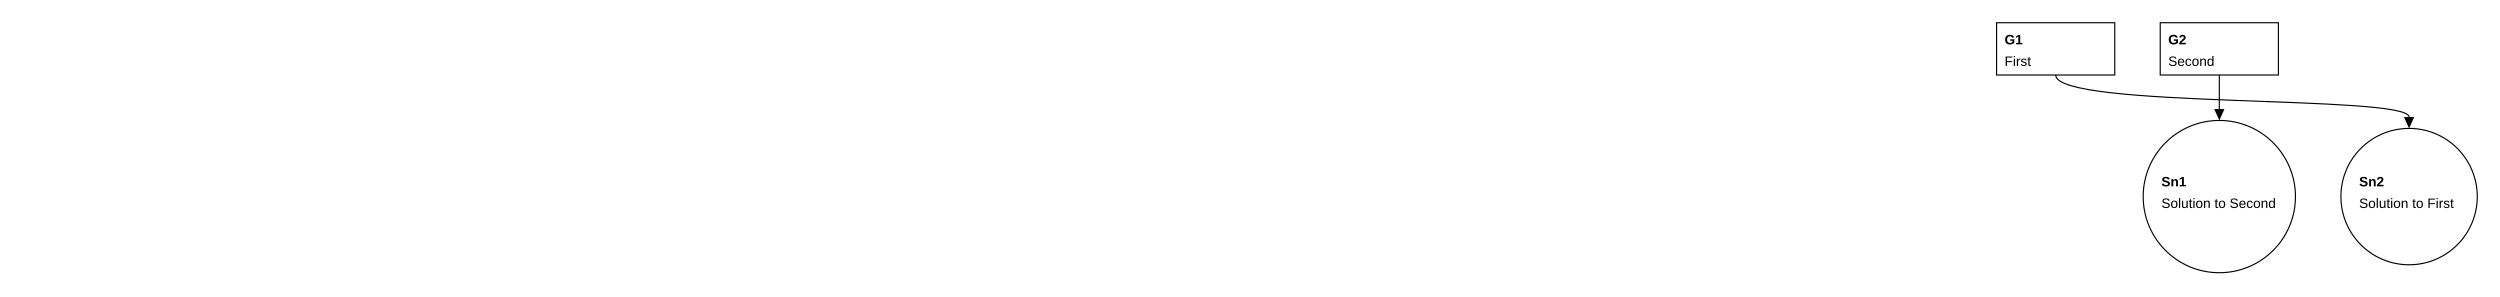
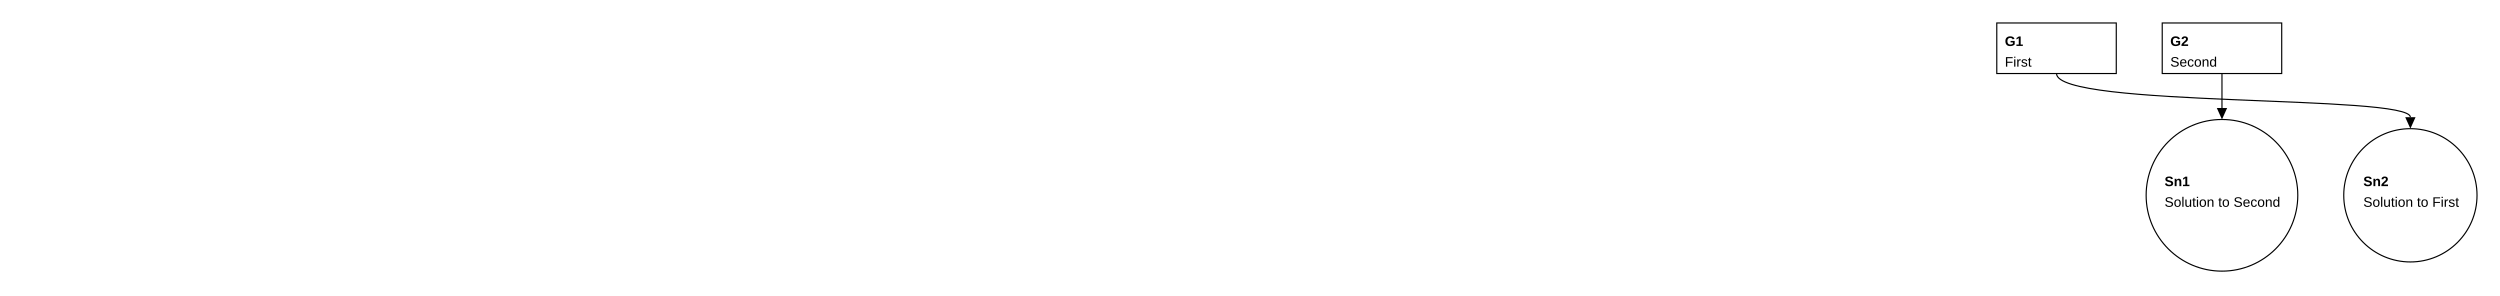
- <svg xmlns="http://www.w3.org/2000/svg" class="gsndiagram" viewBox="0 0 2200 261">
+ <svg xmlns="http://www.w3.org/2000/svg" class="gsndiagram" viewBox="0 0 2176 257">
  <defs>
    <marker id="supportedby_arrow" markerHeight="9" markerUnits="userSpaceOnUse" markerWidth="10" orient="auto-start-reverse" refX="0" refY="4.5">
      <polyline fill="black" points="0 0, 10 4.5, 0 9" />
    </marker>
  </defs>
  <g class="gsn_module_examples_entangled_gsn_yaml gsnelem gsngoal" id="node_g1">
-     <path class="border" d="M1757,20 L1861,20 L1861,66 L1757,66 z" fill-opacity="0" stroke="black" stroke-width="1" />
-     <text font-family="Arial" font-size="12" font-weight="bold" x="1764" y="39">G1</text>
-     <text font-family="Arial" font-size="12" x="1764" y="58">First</text>
+     <path class="border" d="M1738,20 L1842,20 L1842,64 L1738,64 z" fill-opacity="0" stroke="black" stroke-width="1" />
+     <text font-family="Liberation Sans, Arial, sans-serif" font-size="12px" font-weight="bold" x="1745" y="40">G1</text>
+     <text font-family="Liberation Sans, Arial, sans-serif" font-size="12px" x="1745" y="58">First</text>
  </g>
  <g class="gsn_module_examples_entangled_gsn_yaml gsnelem gsngoal" id="node_g2">
-     <path class="border" d="M1901,20 L2005,20 L2005,66 L1901,66 z" fill-opacity="0" stroke="black" stroke-width="1" />
-     <text font-family="Arial" font-size="12" font-weight="bold" x="1908" y="39">G2</text>
-     <text font-family="Arial" font-size="12" x="1908" y="58">Second</text>
+     <path class="border" d="M1882,20 L1986,20 L1986,64 L1882,64 z" fill-opacity="0" stroke="black" stroke-width="1" />
+     <text font-family="Liberation Sans, Arial, sans-serif" font-size="12px" font-weight="bold" x="1889" y="40">G2</text>
+     <text font-family="Liberation Sans, Arial, sans-serif" font-size="12px" x="1889" y="58">Second</text>
  </g>
  <g class="gsn_module_examples_entangled_gsn_yaml gsnelem gsnsltn" id="node_sn1">
-     <path class="border" d="M1886,173 a67,67,0,1,0,134,0 a67,67,0,1,0,-134,0 z" fill-opacity="0" stroke="black" stroke-width="1" />
-     <text font-family="Arial" font-size="12" font-weight="bold" x="1902" y="164">Sn1</text>
-     <text font-family="Arial" font-size="12" x="1902" y="183">Solution to Second</text>
+     <path class="border" d="M1868,170 a66,66,0,1,0,132,0 a66,66,0,1,0,-132,0 z" fill-opacity="0" stroke="black" stroke-width="1" />
+     <text font-family="Liberation Sans, Arial, sans-serif" font-size="12px" font-weight="bold" x="1884" y="162">Sn1</text>
+     <text font-family="Liberation Sans, Arial, sans-serif" font-size="12px" x="1884" y="180">Solution to Second</text>
  </g>
  <g class="gsn_module_examples_entangled_gsn_yaml gsnelem gsnsltn" id="node_sn2">
-     <path class="border" d="M2060,173 a60,60,0,1,0,120,0 a60,60,0,1,0,-120,0 z" fill-opacity="0" stroke="black" stroke-width="1" />
-     <text font-family="Arial" font-size="12" font-weight="bold" x="2076" y="164">Sn2</text>
-     <text font-family="Arial" font-size="12" x="2076" y="183">Solution to First</text>
+     <path class="border" d="M2040,170 a58,58,0,1,0,116,0 a58,58,0,1,0,-116,0 z" fill-opacity="0" stroke="black" stroke-width="1" />
+     <text font-family="Liberation Sans, Arial, sans-serif" font-size="12px" font-weight="bold" x="2057" y="162">Sn2</text>
+     <text font-family="Liberation Sans, Arial, sans-serif" font-size="12px" x="2057" y="180">Solution to First</text>
  </g>
-   <path class="gsnedge gsninspby" d="M1809,66 C1809,96,2120,83,2120,103" fill-opacity="0" marker-end="url(#supportedby_arrow)" stroke="black" stroke-width="1" />
-   <path class="gsnedge gsninspby" d="M1953,66 C1953,96,1953,76,1953,96" fill-opacity="0" marker-end="url(#supportedby_arrow)" stroke="black" stroke-width="1" />
+   <path class="gsnedge gsninspby" d="M1790,64 C1790,94,2098,82,2098,102" fill-opacity="0" marker-end="url(#supportedby_arrow)" stroke="black" stroke-width="1" />
+   <path class="gsnedge gsninspby" d="M1934,64 C1934,94,1934,74,1934,94" fill-opacity="0" marker-end="url(#supportedby_arrow)" stroke="black" stroke-width="1" />
</svg>
